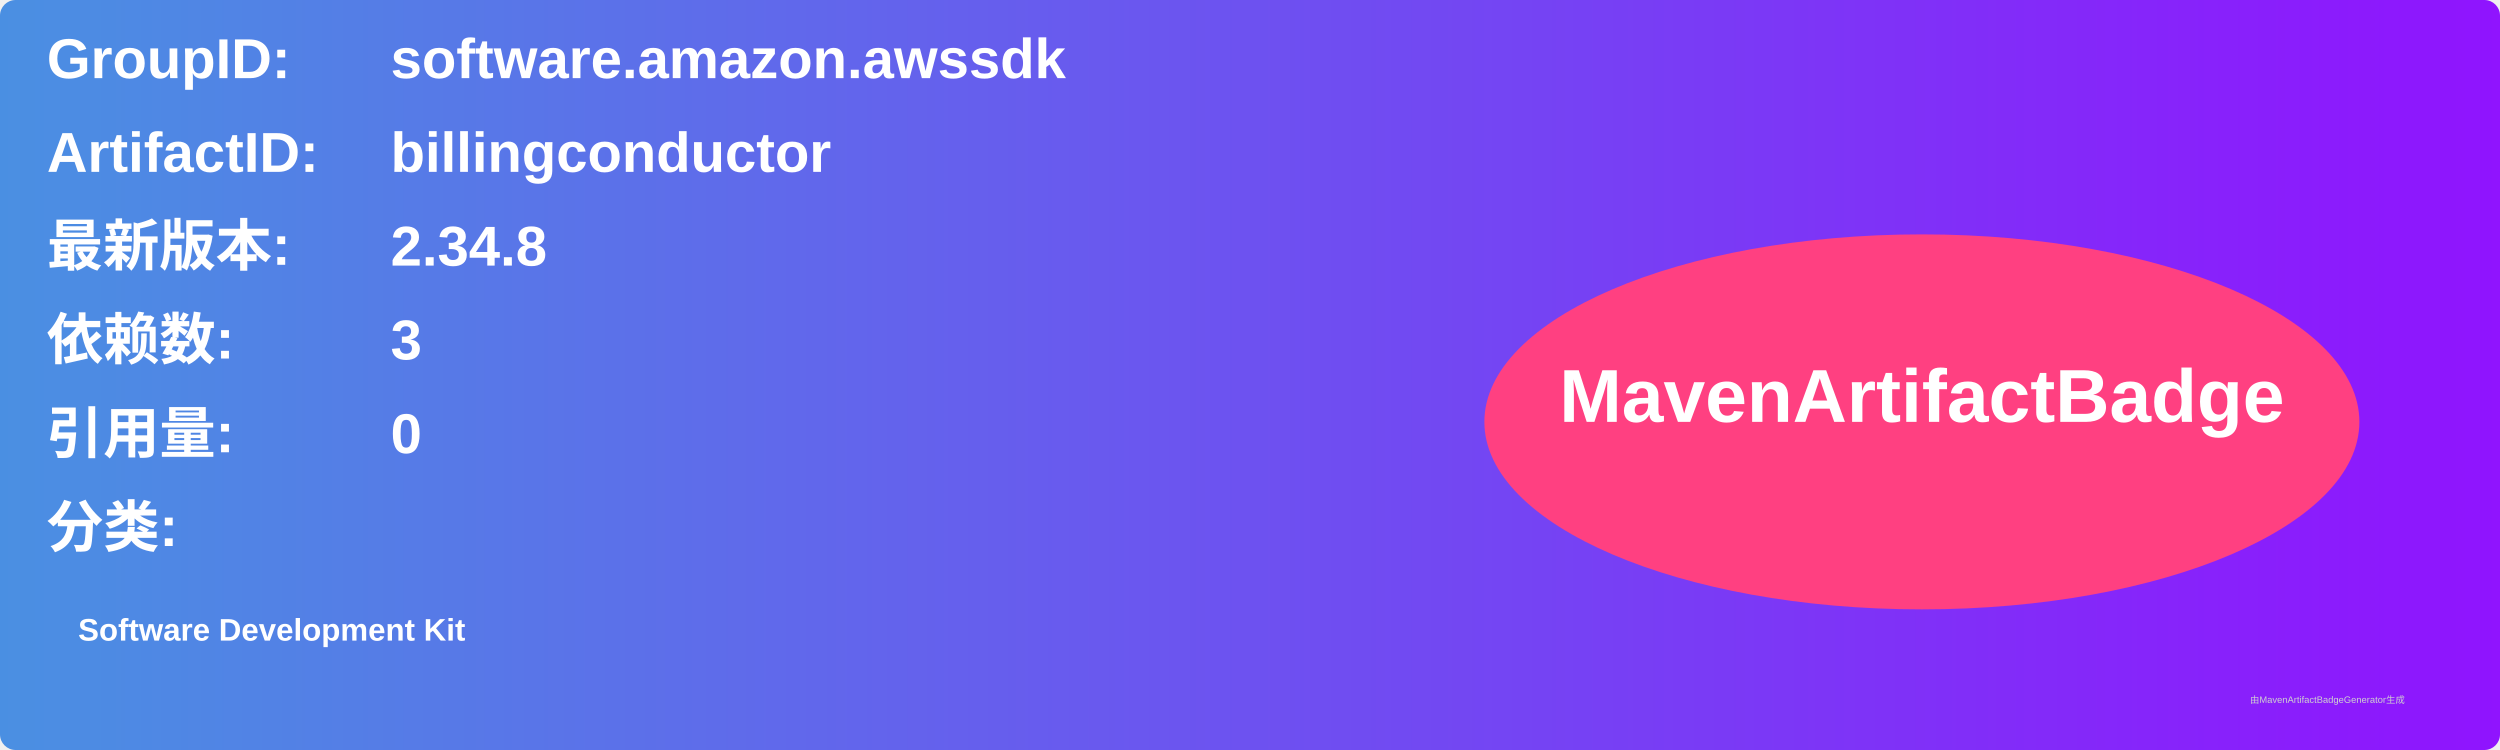
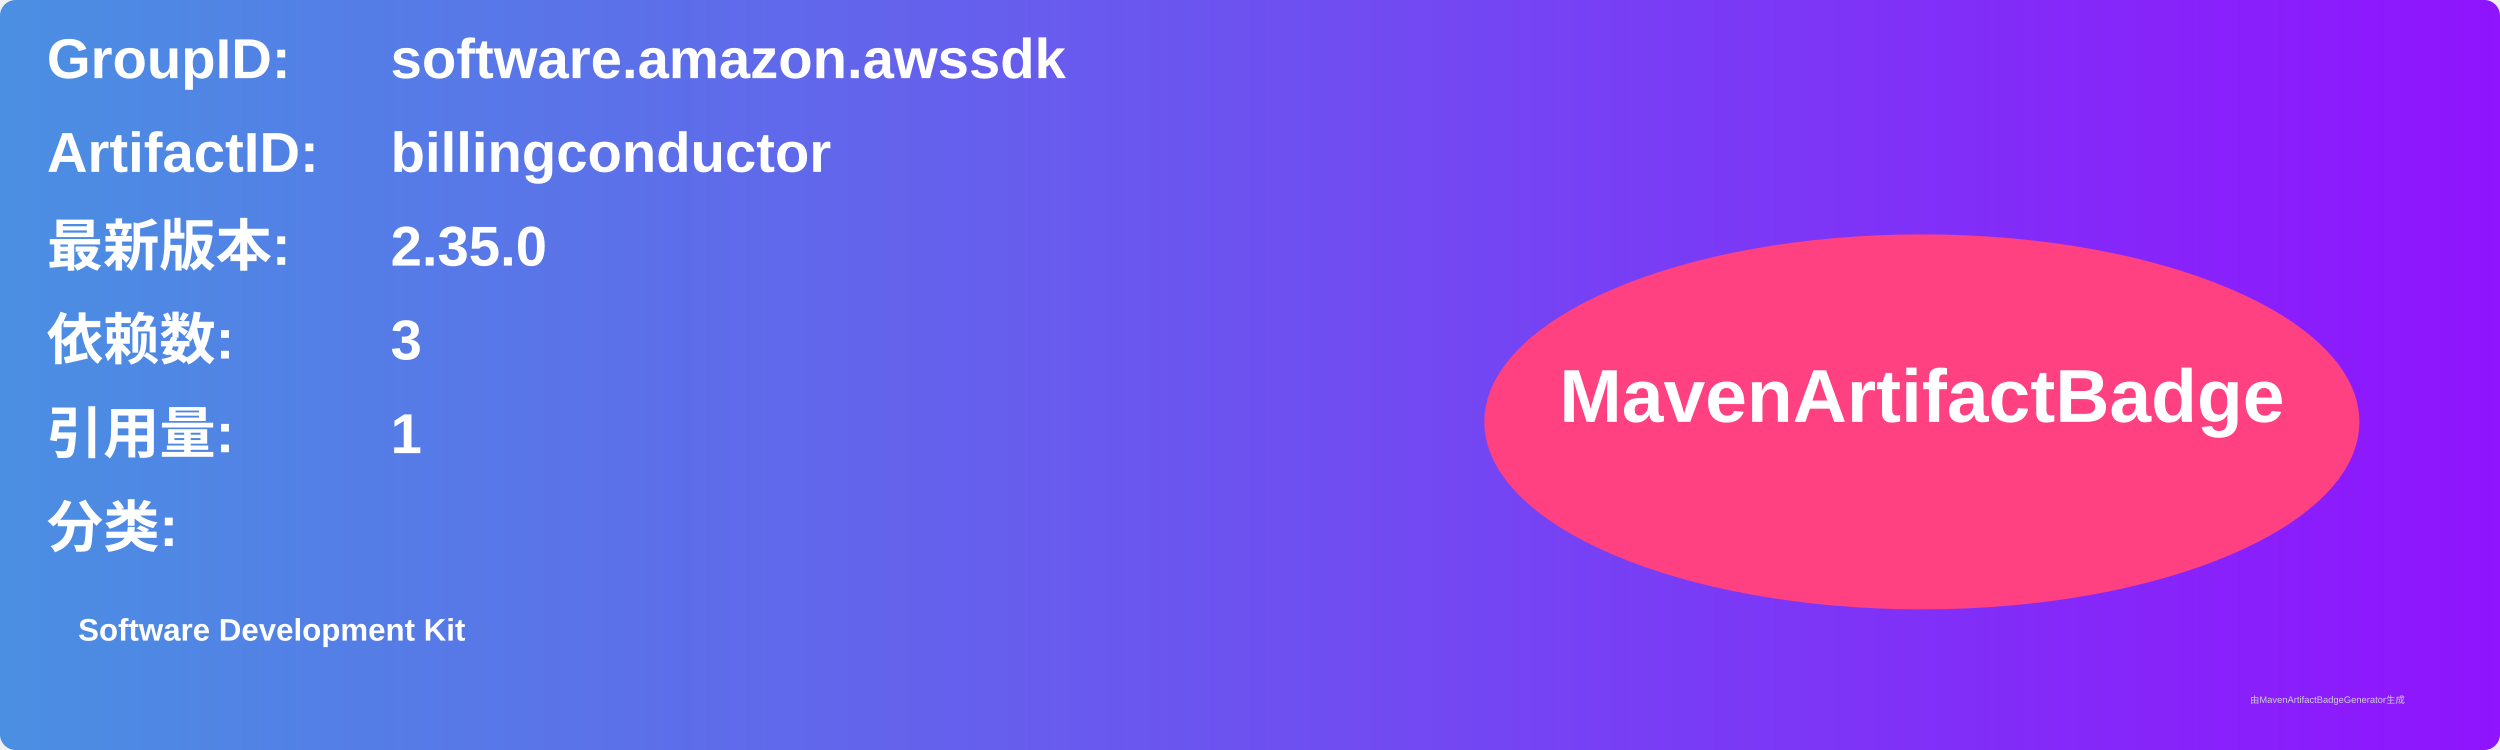
<svg xmlns="http://www.w3.org/2000/svg" width="800" height="240" viewBox="0 0 800 240">
  <linearGradient id="grad" x1="0%" y1="0%" x2="100%" y2="0%">
    <stop offset="0%" stop-color="#4a90e2" />
    <stop offset="100%" stop-color="#9013fe" />
  </linearGradient>
  <rect width="100%" height="100%" rx="5" ry="5" fill="url(#grad)" />
  <g transform="translate(15, 15)">
    <text x="0" y="10" font-family="Arial" font-size="18" fill="white" font-weight="bold" width="260">GroupID:</text>
    <text x="110" y="10" font-family="Arial" font-size="18" fill="white" font-weight="bold" width="460">software.amazon.awssdk</text>
    <text x="0" y="40" font-family="Arial" font-size="18" fill="white" font-weight="bold" width="260">ArtifactID:</text>
    <text x="110" y="40" font-family="Arial" font-size="18" fill="white" font-weight="bold" width="460">billingconductor</text>
    <text x="0" y="70" font-family="Arial" font-size="18" fill="white" font-weight="bold">最新版本:</text>
    <text x="110" y="70" font-family="Arial" font-size="18" fill="white" font-weight="bold">
-       <tspan font-weight="bold">2.34.8</tspan>
+       <tspan font-weight="bold">2.35.0</tspan>
    </text>
    <text x="0" y="100" font-family="Arial" font-size="18" fill="white" font-weight="bold">依赖数: </text>
    <text x="110" y="100" font-family="Arial" font-size="18" fill="white">
      <tspan font-weight="bold">3</tspan>
    </text>
    <text x="0" y="130" font-family="Arial" font-size="18" fill="white" font-weight="bold">引用量: </text>
    <text x="110" y="130" font-family="Arial" font-size="18" fill="white">
-       <tspan font-weight="bold">0</tspan>
+       <tspan font-weight="bold">1</tspan>
    </text>
    <text x="0" y="160" font-family="Arial" font-size="18" fill="white" font-weight="bold">分类:</text>
    <text x="10" y="190" font-family="Arial" font-size="10" fill="white">
      <tspan font-weight="bold">Software Development Kit</tspan>
    </text>
    <ellipse cx="600" cy="120" rx="140" ry="60" fill="#ff4081" />
    <text x="600" y="120" text-anchor="middle" font-family="Arial" font-size="24" fill="white" font-weight="bold">MavenArtifactBadge</text>
  </g>
  <text x="720" y="225" font-family="Arial" font-size="3" fill="#d0d0d0">由MavenArtifactBadgeGenerator生成</text>
</svg>
